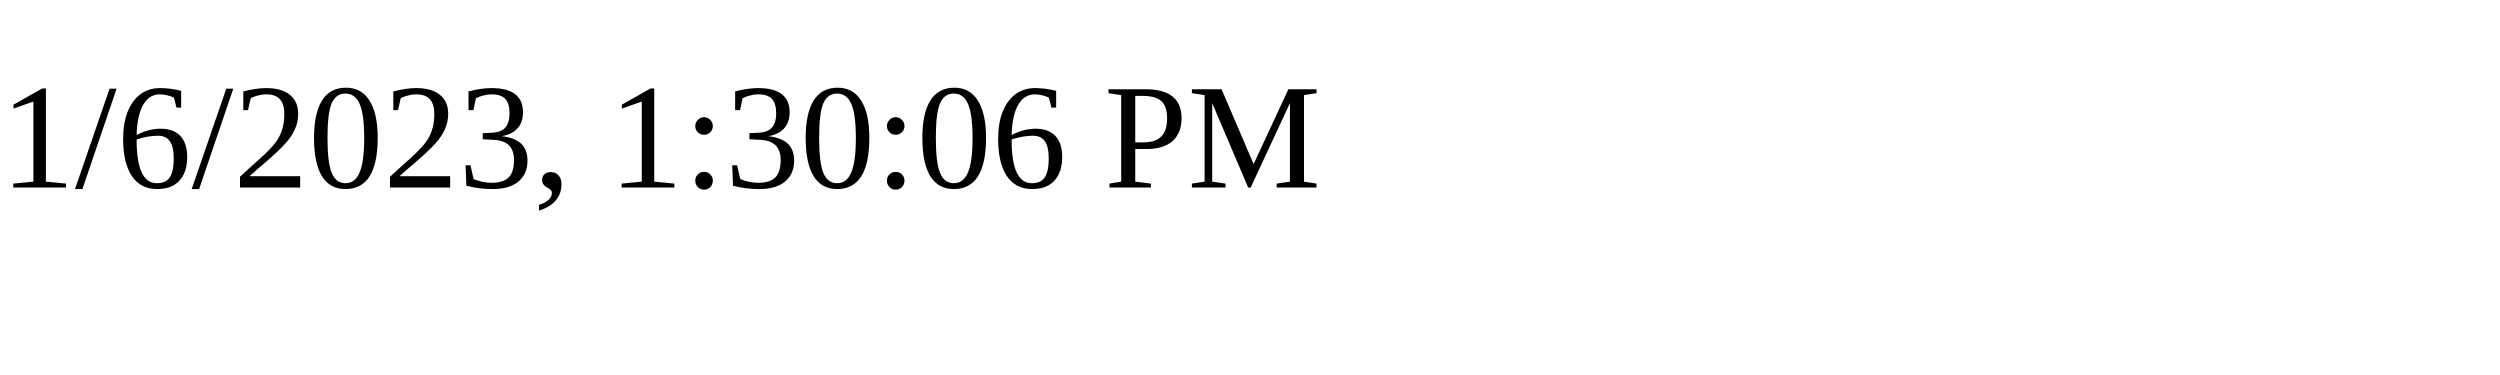
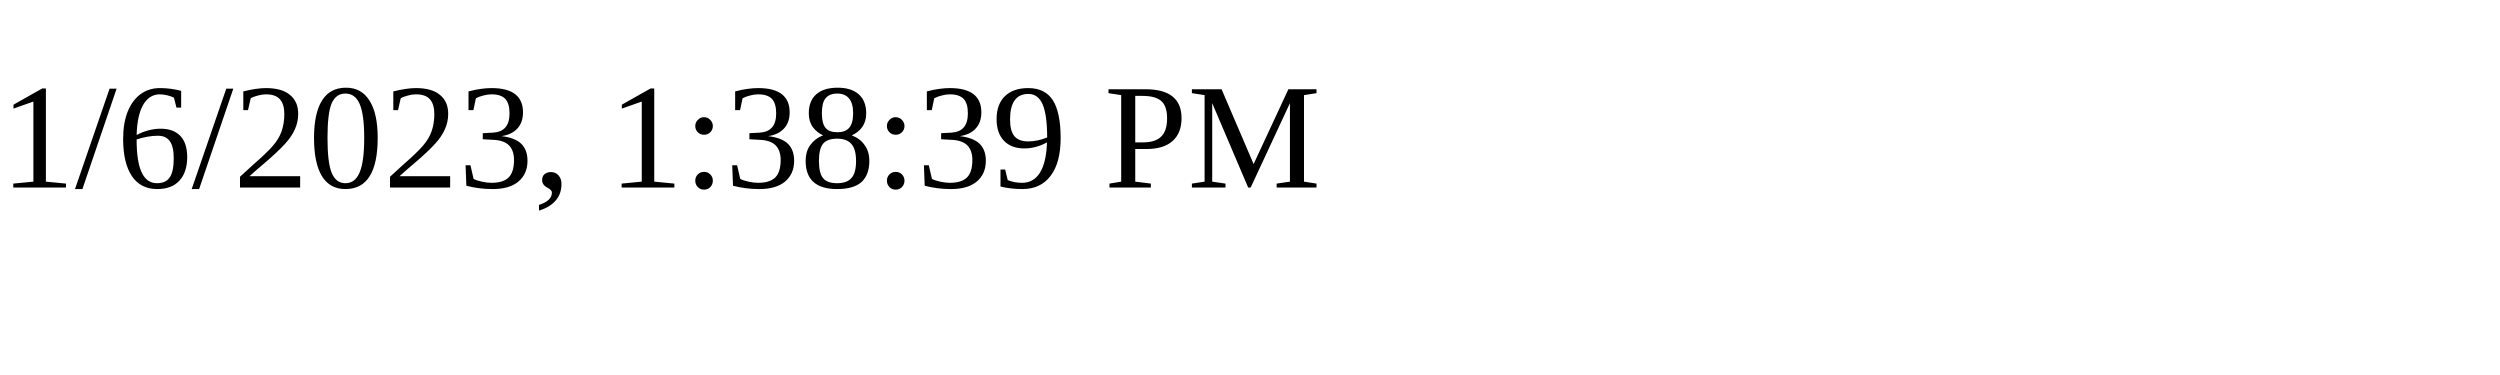
<svg xmlns="http://www.w3.org/2000/svg" height="30" width="200">
-   <text x="0" y="15">1/6/2023, 1:30:06 PM</text>
+   <text x="0" y="15">1/6/2023, 1:38:39 PM</text>
</svg>
